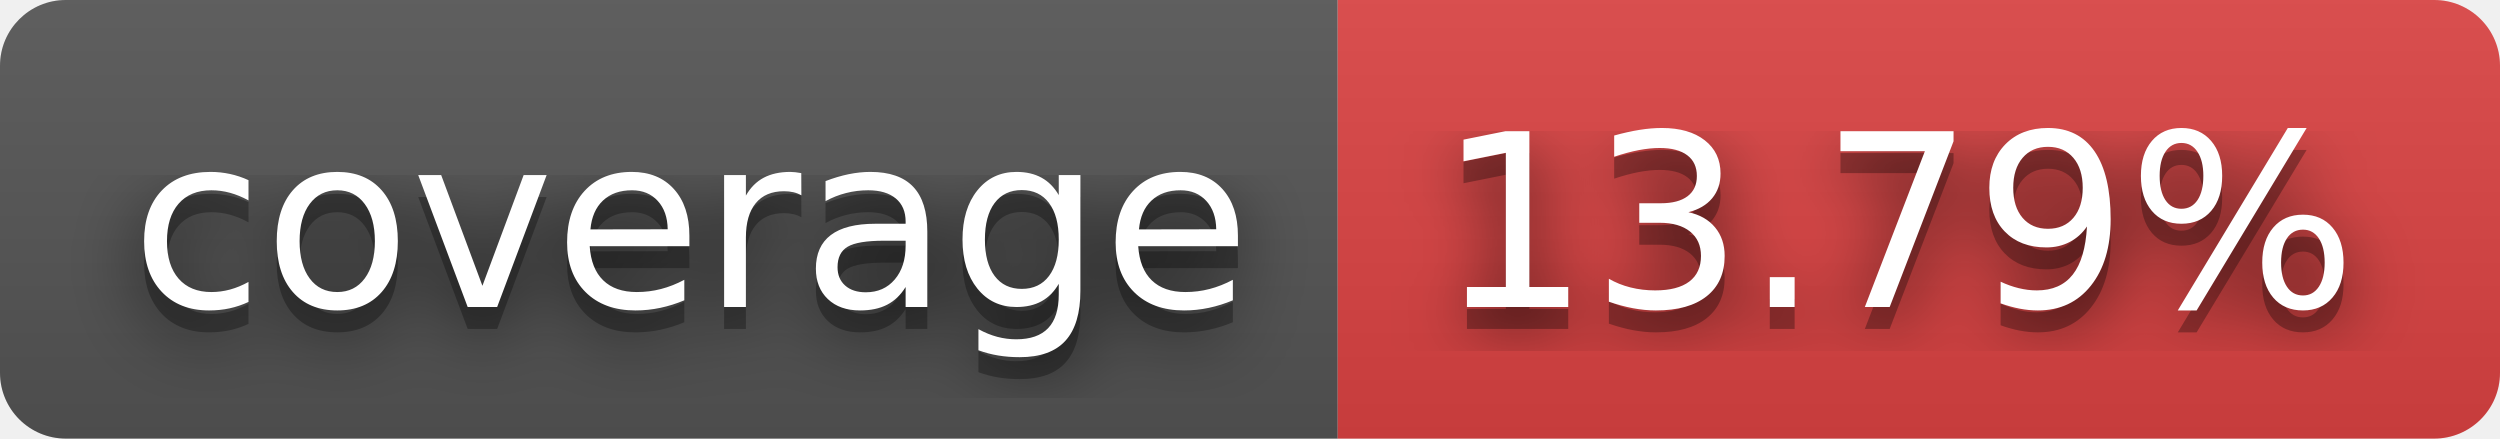
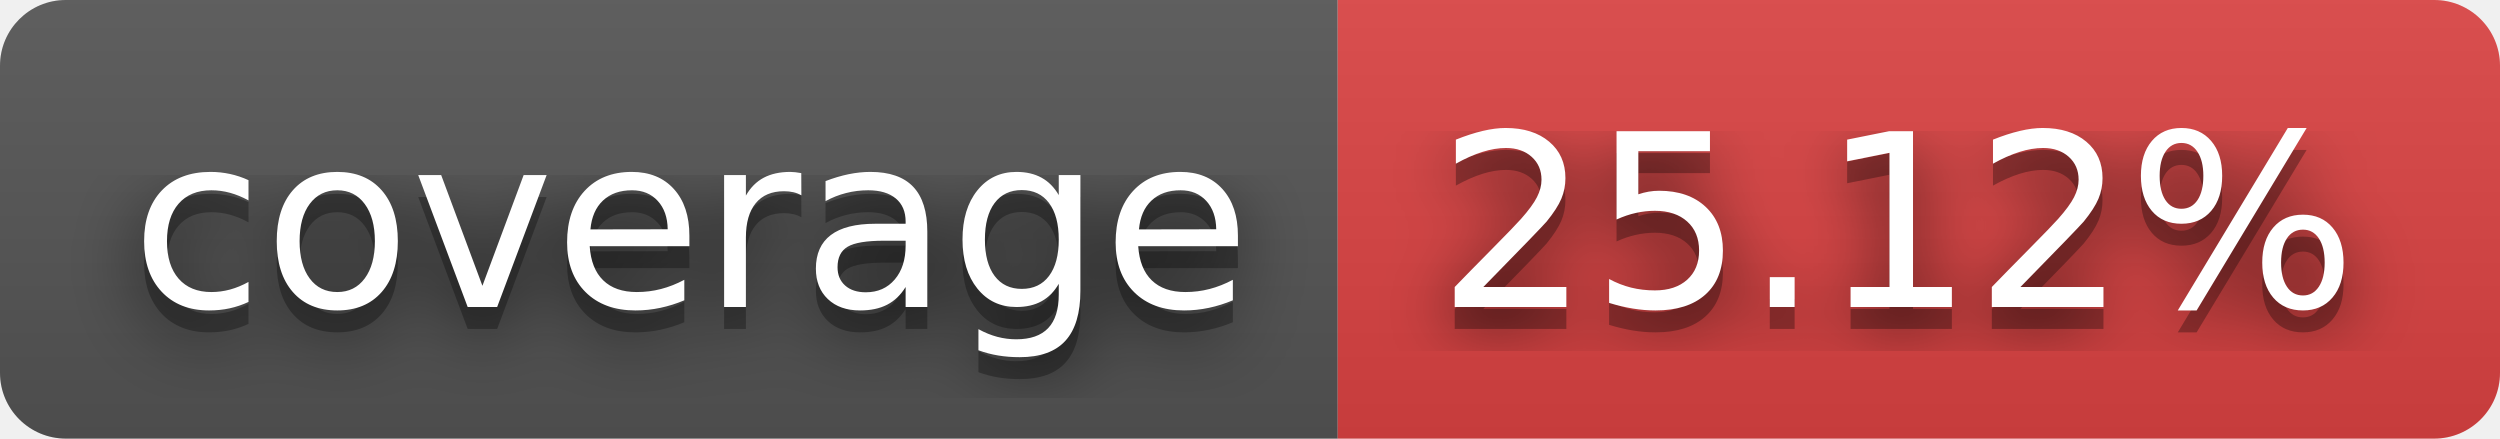
- <svg xmlns="http://www.w3.org/2000/svg" width="114" height="20" role="img" aria-label="coverage: 13.79%">
+ <svg xmlns="http://www.w3.org/2000/svg" width="114" height="20" role="img" aria-label="coverage: 25.12%">
  <filter id="blur">
    <feGaussianBlur stdDeviation="16" />
  </filter>
  <linearGradient id="s" x2="0" y2="100%">
    <stop offset="0" stop-color="#bbb" stop-opacity=".1" />
    <stop offset="1" stop-opacity=".1" />
  </linearGradient>
  <clipPath id="r">
    <rect width="114" height="20" rx="3" />
  </clipPath>
  <g clip-path="url(#r)">
    <rect width="61" height="20" fill="#555" />
    <rect x="61" width="53" height="20" fill="#dd4343" />
    <rect width="114" height="20" fill="url(#s)" />
  </g>
  <g fill="#fff" text-anchor="middle" font-family="Verdana,Geneva,DejaVu Sans,sans-serif" text-rendering="geometricPrecision" font-size="110">
    <g transform="scale(.1)">
      <g aria-hidden="true" fill="#010101">
        <text x="315" y="150" fill-opacity=".8" filter="url(#blur)" textLength="510">coverage</text>
        <text x="315" y="150" fill-opacity=".3" textLength="510">coverage</text>
      </g>
      <text x="315" y="140" textLength="510">coverage</text>
    </g>
    <g transform="scale(.1)">
      <g aria-hidden="true" fill="#010101">
-         <text x="865" y="150" fill-opacity=".8" filter="url(#blur)" textLength="430">13.79%</text>
-         <text x="865" y="150" fill-opacity=".3" textLength="430">13.79%</text>
+         <text x="865" y="150" fill-opacity=".8" filter="url(#blur)" textLength="430">25.12%</text>
+         <text x="865" y="150" fill-opacity=".3" textLength="430">25.12%</text>
      </g>
-       <text x="865" y="140" textLength="430">13.79%</text>
+       <text x="865" y="140" textLength="430">25.12%</text>
    </g>
  </g>
</svg>
